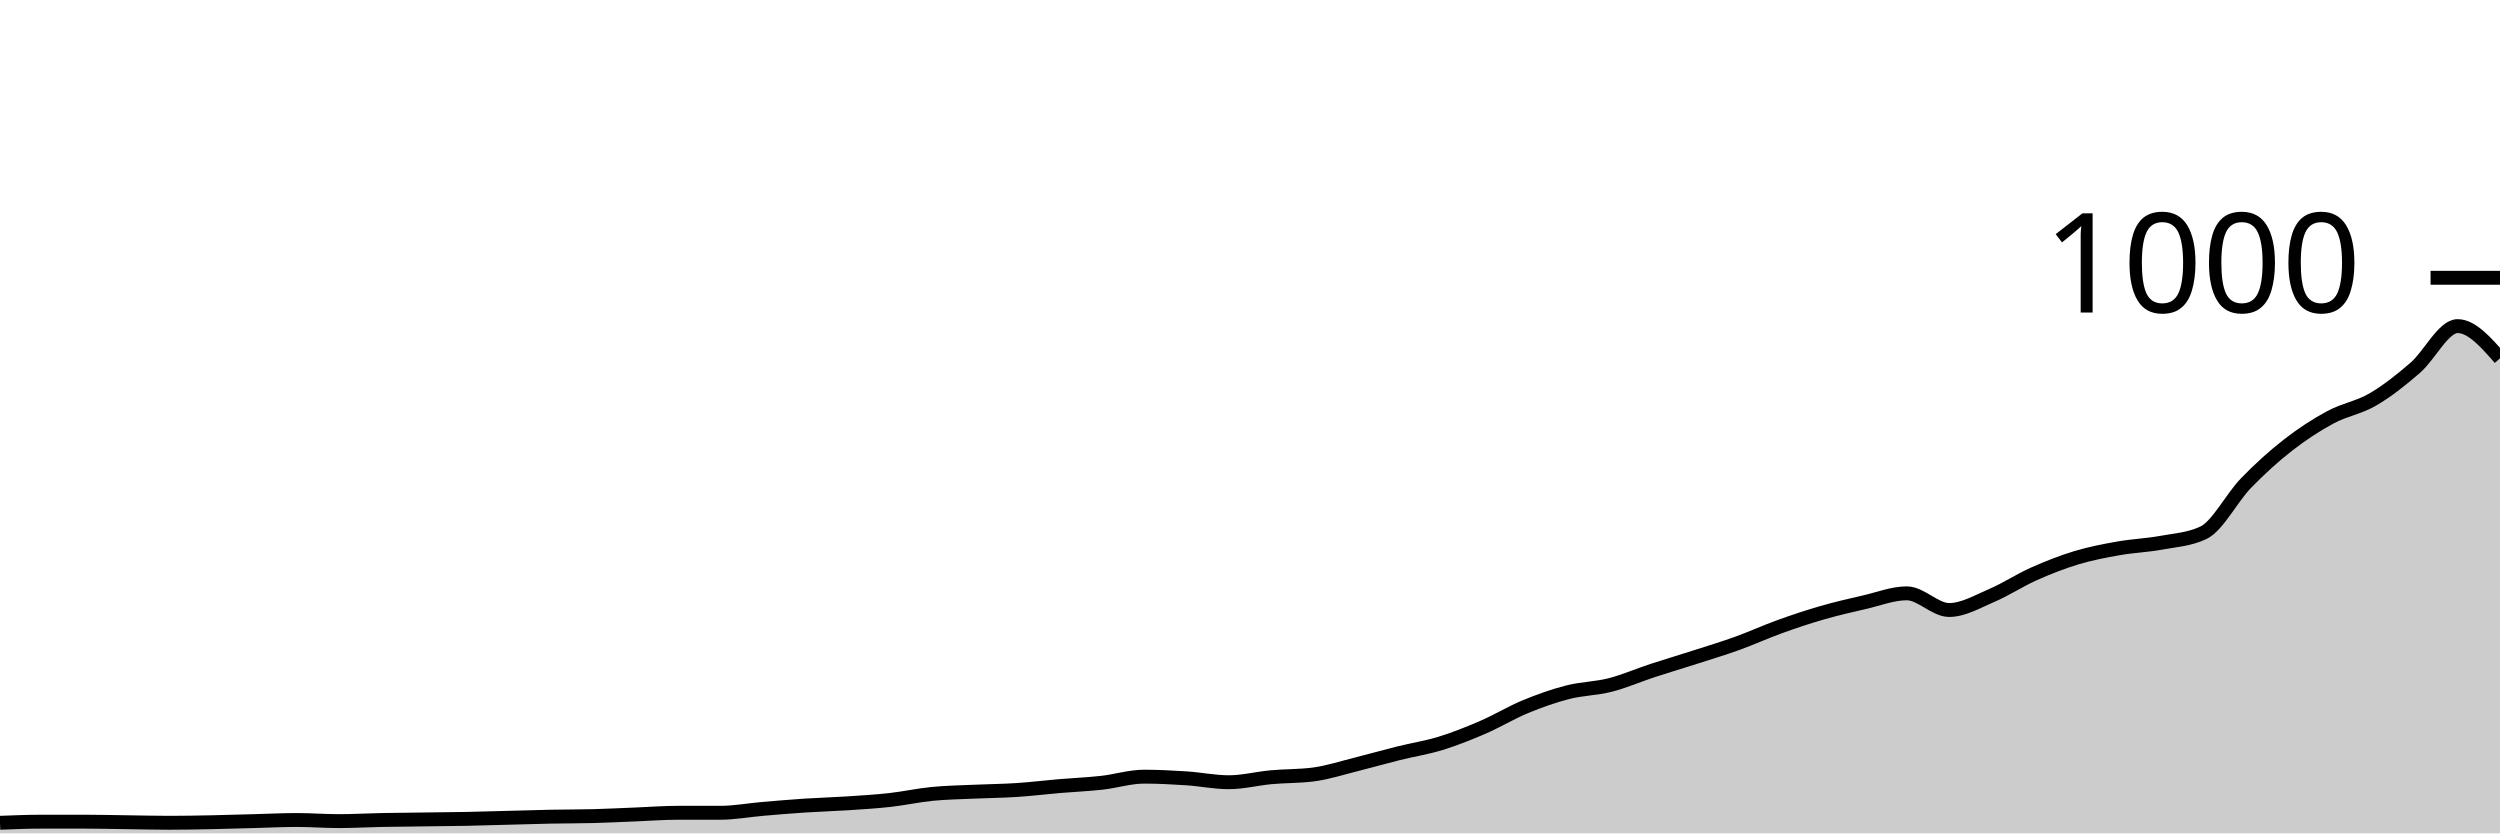
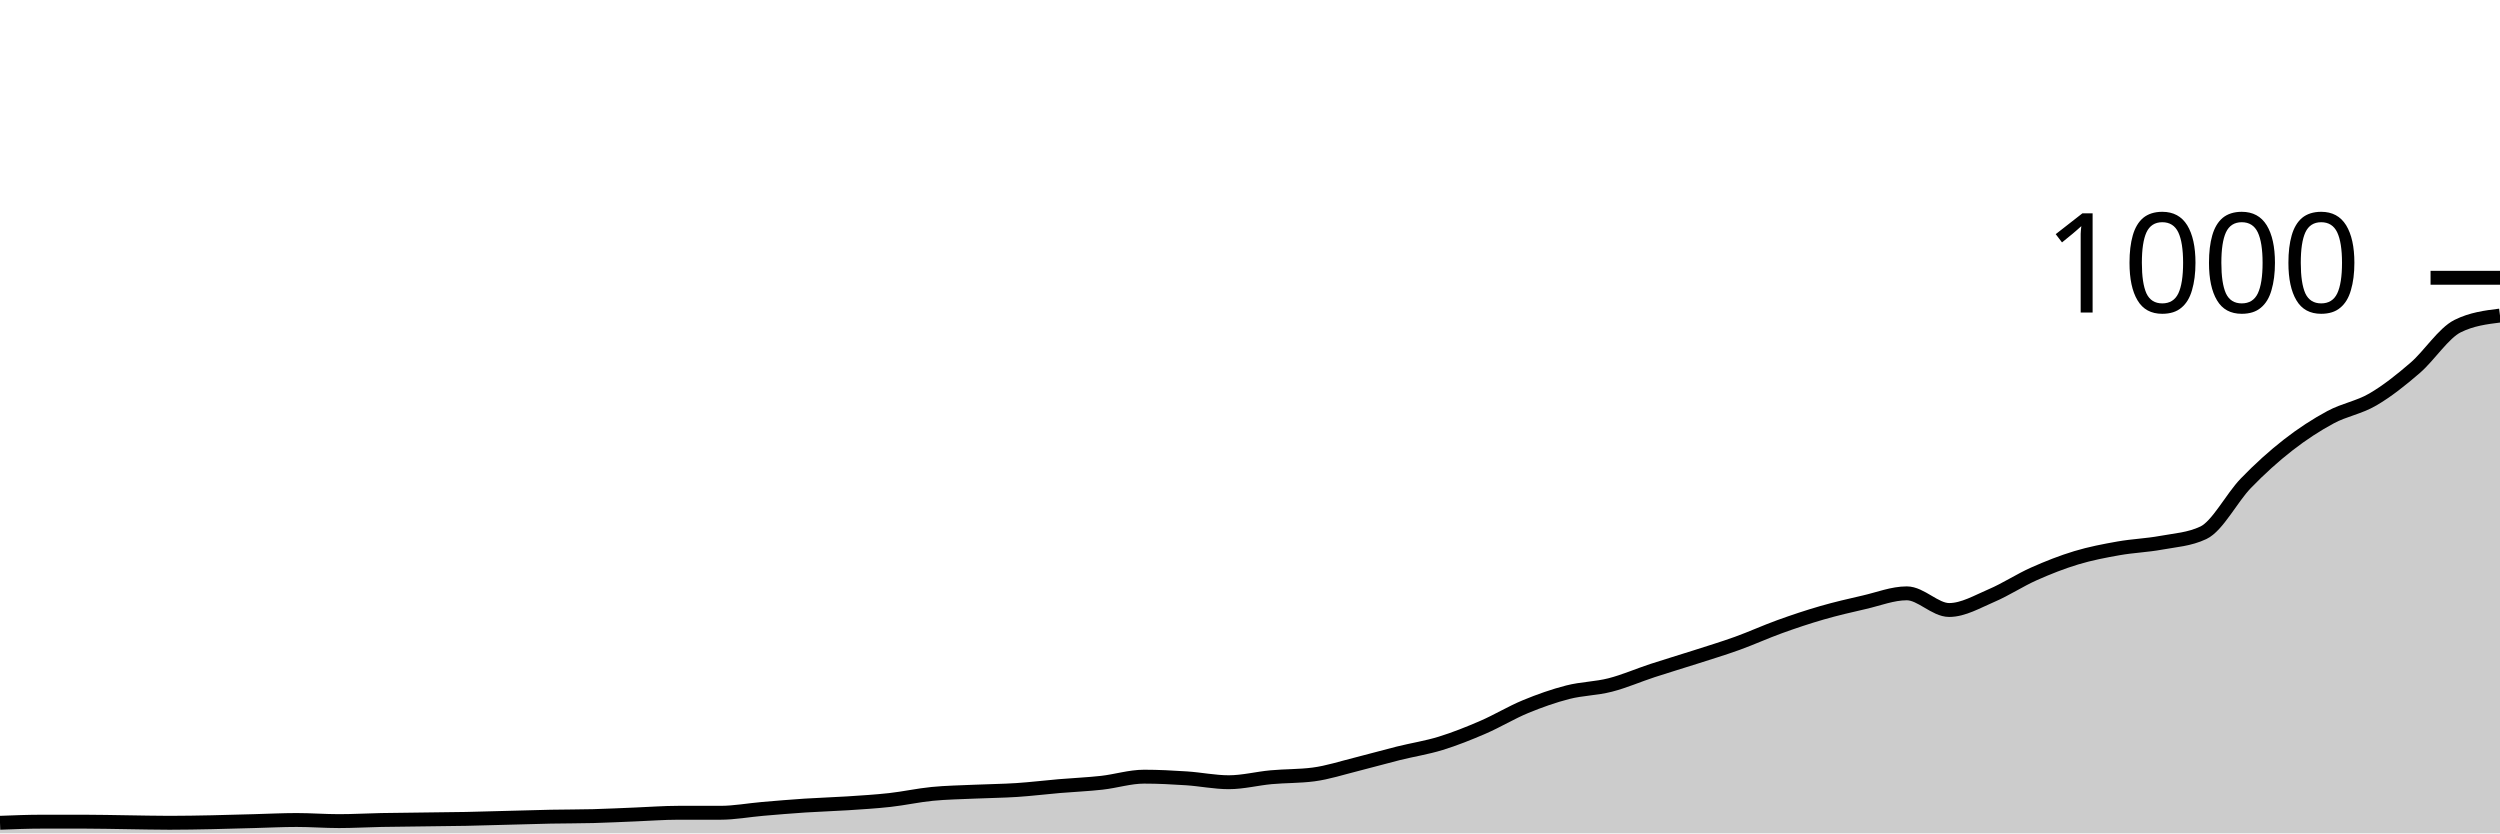
<svg xmlns="http://www.w3.org/2000/svg" viewBox="0 0 180 60">
  <g transform="translate(0,20)">
-     <path class="area" fill="rgba(0, 0, 0, 0.2)" d="M0,39.24C1.017,39.2,2.034,39.16,3.051,39.16C4.068,39.16,5.085,39.16,6.102,39.16C7.119,39.16,8.136,39.187,9.153,39.2C10.169,39.213,11.186,39.24,12.203,39.24C13.22,39.24,14.237,39.22,15.254,39.2C16.271,39.18,17.288,39.147,18.305,39.12C19.322,39.093,20.339,39.04,21.356,39.04C22.373,39.04,23.39,39.12,24.407,39.12C25.424,39.12,26.441,39.06,27.458,39.04C28.475,39.02,29.492,39.013,30.508,39C31.525,38.987,32.542,38.98,33.559,38.96C34.576,38.94,35.593,38.907,36.61,38.88C37.627,38.853,38.644,38.82,39.661,38.8C40.678,38.78,41.695,38.787,42.712,38.76C43.729,38.733,44.746,38.68,45.763,38.64C46.78,38.6,47.797,38.52,48.814,38.52C49.831,38.52,50.847,38.52,51.864,38.52C52.881,38.52,53.898,38.327,54.915,38.24C55.932,38.153,56.949,38.067,57.966,38C58.983,37.933,60,37.907,61.017,37.84C62.034,37.773,63.051,37.713,64.068,37.6C65.085,37.487,66.102,37.26,67.119,37.16C68.136,37.06,69.153,37.047,70.169,37C71.186,36.953,72.203,36.947,73.22,36.88C74.237,36.813,75.254,36.687,76.271,36.6C77.288,36.513,78.305,36.473,79.322,36.36C80.339,36.247,81.356,35.92,82.373,35.92C83.39,35.92,84.407,35.973,85.424,36.04C86.441,36.107,87.458,36.32,88.475,36.32C89.492,36.32,90.508,36.053,91.525,35.96C92.542,35.867,93.559,35.893,94.576,35.76C95.593,35.627,96.61,35.293,97.627,35.04C98.644,34.787,99.661,34.493,100.678,34.24C101.695,33.987,102.712,33.833,103.729,33.52C104.746,33.207,105.763,32.8,106.78,32.36C107.797,31.92,108.814,31.3,109.831,30.88C110.847,30.46,111.864,30.1,112.881,29.84C113.898,29.58,114.915,29.58,115.932,29.32C116.949,29.06,117.966,28.613,118.983,28.28C120,27.947,121.017,27.647,122.034,27.32C123.051,26.993,124.068,26.687,125.085,26.32C126.102,25.953,127.119,25.487,128.136,25.12C129.153,24.753,130.169,24.413,131.186,24.12C132.203,23.827,133.22,23.593,134.237,23.36C135.254,23.127,136.271,22.72,137.288,22.72C138.305,22.72,139.322,23.92,140.339,23.92C141.356,23.92,142.373,23.313,143.39,22.88C144.407,22.447,145.424,21.773,146.441,21.32C147.458,20.867,148.475,20.467,149.492,20.16C150.508,19.853,151.525,19.66,152.542,19.48C153.559,19.3,154.576,19.267,155.593,19.08C156.61,18.893,157.627,18.84,158.644,18.36C159.661,17.88,160.678,15.853,161.695,14.8C162.712,13.747,163.729,12.833,164.746,12.04C165.763,11.247,166.78,10.587,167.797,10.04C168.814,9.493,169.831,9.353,170.847,8.76C171.864,8.167,172.881,7.36,173.898,6.48C174.915,5.6,175.932,3.48,176.949,3.48C177.966,3.48,178.983,4.64,180,5.8L180,40C178.983,40,177.966,40,176.949,40C175.932,40,174.915,40,173.898,40C172.881,40,171.864,40,170.847,40C169.831,40,168.814,40,167.797,40C166.78,40,165.763,40,164.746,40C163.729,40,162.712,40,161.695,40C160.678,40,159.661,40,158.644,40C157.627,40,156.61,40,155.593,40C154.576,40,153.559,40,152.542,40C151.525,40,150.508,40,149.492,40C148.475,40,147.458,40,146.441,40C145.424,40,144.407,40,143.39,40C142.373,40,141.356,40,140.339,40C139.322,40,138.305,40,137.288,40C136.271,40,135.254,40,134.237,40C133.22,40,132.203,40,131.186,40C130.169,40,129.153,40,128.136,40C127.119,40,126.102,40,125.085,40C124.068,40,123.051,40,122.034,40C121.017,40,120,40,118.983,40C117.966,40,116.949,40,115.932,40C114.915,40,113.898,40,112.881,40C111.864,40,110.847,40,109.831,40C108.814,40,107.797,40,106.78,40C105.763,40,104.746,40,103.729,40C102.712,40,101.695,40,100.678,40C99.661,40,98.644,40,97.627,40C96.61,40,95.593,40,94.576,40C93.559,40,92.542,40,91.525,40C90.508,40,89.492,40,88.475,40C87.458,40,86.441,40,85.424,40C84.407,40,83.39,40,82.373,40C81.356,40,80.339,40,79.322,40C78.305,40,77.288,40,76.271,40C75.254,40,74.237,40,73.22,40C72.203,40,71.186,40,70.169,40C69.153,40,68.136,40,67.119,40C66.102,40,65.085,40,64.068,40C63.051,40,62.034,40,61.017,40C60,40,58.983,40,57.966,40C56.949,40,55.932,40,54.915,40C53.898,40,52.881,40,51.864,40C50.847,40,49.831,40,48.814,40C47.797,40,46.78,40,45.763,40C44.746,40,43.729,40,42.712,40C41.695,40,40.678,40,39.661,40C38.644,40,37.627,40,36.61,40C35.593,40,34.576,40,33.559,40C32.542,40,31.525,40,30.508,40C29.492,40,28.475,40,27.458,40C26.441,40,25.424,40,24.407,40C23.39,40,22.373,40,21.356,40C20.339,40,19.322,40,18.305,40C17.288,40,16.271,40,15.254,40C14.237,40,13.22,40,12.203,40C11.186,40,10.169,40,9.153,40C8.136,40,7.119,40,6.102,40C5.085,40,4.068,40,3.051,40C2.034,40,1.017,40,0,40Z" />
-     <path class="line" stroke="black" fill="none" d="M0,39.24C1.017,39.2,2.034,39.16,3.051,39.16C4.068,39.16,5.085,39.16,6.102,39.16C7.119,39.16,8.136,39.187,9.153,39.2C10.169,39.213,11.186,39.24,12.203,39.24C13.22,39.24,14.237,39.22,15.254,39.2C16.271,39.18,17.288,39.147,18.305,39.12C19.322,39.093,20.339,39.04,21.356,39.04C22.373,39.04,23.39,39.12,24.407,39.12C25.424,39.12,26.441,39.06,27.458,39.04C28.475,39.02,29.492,39.013,30.508,39C31.525,38.987,32.542,38.98,33.559,38.96C34.576,38.94,35.593,38.907,36.61,38.88C37.627,38.853,38.644,38.82,39.661,38.8C40.678,38.78,41.695,38.787,42.712,38.76C43.729,38.733,44.746,38.68,45.763,38.64C46.78,38.6,47.797,38.52,48.814,38.52C49.831,38.52,50.847,38.52,51.864,38.52C52.881,38.52,53.898,38.327,54.915,38.24C55.932,38.153,56.949,38.067,57.966,38C58.983,37.933,60,37.907,61.017,37.84C62.034,37.773,63.051,37.713,64.068,37.6C65.085,37.487,66.102,37.26,67.119,37.16C68.136,37.06,69.153,37.047,70.169,37C71.186,36.953,72.203,36.947,73.22,36.88C74.237,36.813,75.254,36.687,76.271,36.6C77.288,36.513,78.305,36.473,79.322,36.36C80.339,36.247,81.356,35.92,82.373,35.92C83.39,35.92,84.407,35.973,85.424,36.04C86.441,36.107,87.458,36.32,88.475,36.32C89.492,36.32,90.508,36.053,91.525,35.96C92.542,35.867,93.559,35.893,94.576,35.76C95.593,35.627,96.61,35.293,97.627,35.04C98.644,34.787,99.661,34.493,100.678,34.24C101.695,33.987,102.712,33.833,103.729,33.52C104.746,33.207,105.763,32.8,106.78,32.36C107.797,31.92,108.814,31.3,109.831,30.88C110.847,30.46,111.864,30.1,112.881,29.84C113.898,29.58,114.915,29.58,115.932,29.32C116.949,29.06,117.966,28.613,118.983,28.28C120,27.947,121.017,27.647,122.034,27.32C123.051,26.993,124.068,26.687,125.085,26.32C126.102,25.953,127.119,25.487,128.136,25.12C129.153,24.753,130.169,24.413,131.186,24.12C132.203,23.827,133.22,23.593,134.237,23.36C135.254,23.127,136.271,22.72,137.288,22.72C138.305,22.72,139.322,23.92,140.339,23.92C141.356,23.92,142.373,23.313,143.39,22.88C144.407,22.447,145.424,21.773,146.441,21.32C147.458,20.867,148.475,20.467,149.492,20.16C150.508,19.853,151.525,19.66,152.542,19.48C153.559,19.3,154.576,19.267,155.593,19.08C156.61,18.893,157.627,18.84,158.644,18.36C159.661,17.88,160.678,15.853,161.695,14.8C162.712,13.747,163.729,12.833,164.746,12.04C165.763,11.247,166.78,10.587,167.797,10.04C168.814,9.493,169.831,9.353,170.847,8.76C171.864,8.167,172.881,7.36,173.898,6.48C174.915,5.6,175.932,3.48,176.949,3.48C177.966,3.48,178.983,4.64,180,5.8" />
+     <path class="area" fill="rgba(0, 0, 0, 0.2)" d="M0,39.24C1.017,39.2,2.034,39.16,3.051,39.16C4.068,39.16,5.085,39.16,6.102,39.16C7.119,39.16,8.136,39.187,9.153,39.2C10.169,39.213,11.186,39.24,12.203,39.24C13.22,39.24,14.237,39.22,15.254,39.2C16.271,39.18,17.288,39.147,18.305,39.12C19.322,39.093,20.339,39.04,21.356,39.04C22.373,39.04,23.39,39.12,24.407,39.12C25.424,39.12,26.441,39.06,27.458,39.04C28.475,39.02,29.492,39.013,30.508,39C31.525,38.987,32.542,38.98,33.559,38.96C34.576,38.94,35.593,38.907,36.61,38.88C37.627,38.853,38.644,38.82,39.661,38.8C40.678,38.78,41.695,38.787,42.712,38.76C43.729,38.733,44.746,38.68,45.763,38.64C46.78,38.6,47.797,38.52,48.814,38.52C49.831,38.52,50.847,38.52,51.864,38.52C52.881,38.52,53.898,38.327,54.915,38.24C55.932,38.153,56.949,38.067,57.966,38C58.983,37.933,60,37.907,61.017,37.84C62.034,37.773,63.051,37.713,64.068,37.6C65.085,37.487,66.102,37.26,67.119,37.16C68.136,37.06,69.153,37.047,70.169,37C71.186,36.953,72.203,36.947,73.22,36.88C74.237,36.813,75.254,36.687,76.271,36.6C77.288,36.513,78.305,36.473,79.322,36.36C80.339,36.247,81.356,35.92,82.373,35.92C83.39,35.92,84.407,35.973,85.424,36.04C86.441,36.107,87.458,36.32,88.475,36.32C89.492,36.32,90.508,36.053,91.525,35.96C92.542,35.867,93.559,35.893,94.576,35.76C95.593,35.627,96.61,35.293,97.627,35.04C98.644,34.787,99.661,34.493,100.678,34.24C101.695,33.987,102.712,33.833,103.729,33.52C104.746,33.207,105.763,32.8,106.78,32.36C107.797,31.92,108.814,31.3,109.831,30.88C110.847,30.46,111.864,30.1,112.881,29.84C113.898,29.58,114.915,29.58,115.932,29.32C116.949,29.06,117.966,28.613,118.983,28.28C120,27.947,121.017,27.647,122.034,27.32C123.051,26.993,124.068,26.687,125.085,26.32C126.102,25.953,127.119,25.487,128.136,25.12C129.153,24.753,130.169,24.413,131.186,24.12C132.203,23.827,133.22,23.593,134.237,23.36C135.254,23.127,136.271,22.72,137.288,22.72C138.305,22.72,139.322,23.92,140.339,23.92C141.356,23.92,142.373,23.313,143.39,22.88C144.407,22.447,145.424,21.773,146.441,21.32C147.458,20.867,148.475,20.467,149.492,20.16C150.508,19.853,151.525,19.66,152.542,19.48C153.559,19.3,154.576,19.267,155.593,19.08C156.61,18.893,157.627,18.84,158.644,18.36C159.661,17.88,160.678,15.853,161.695,14.8C162.712,13.747,163.729,12.833,164.746,12.04C165.763,11.247,166.78,10.587,167.797,10.04C168.814,9.493,169.831,9.353,170.847,8.76C171.864,8.167,172.881,7.36,173.898,6.48C174.915,5.6,175.932,3.987,176.949,3.48C177.966,2.973,178.983,2.847,180,2.72L180,40C178.983,40,177.966,40,176.949,40C175.932,40,174.915,40,173.898,40C172.881,40,171.864,40,170.847,40C169.831,40,168.814,40,167.797,40C166.78,40,165.763,40,164.746,40C163.729,40,162.712,40,161.695,40C160.678,40,159.661,40,158.644,40C157.627,40,156.61,40,155.593,40C154.576,40,153.559,40,152.542,40C151.525,40,150.508,40,149.492,40C148.475,40,147.458,40,146.441,40C145.424,40,144.407,40,143.39,40C142.373,40,141.356,40,140.339,40C139.322,40,138.305,40,137.288,40C136.271,40,135.254,40,134.237,40C133.22,40,132.203,40,131.186,40C130.169,40,129.153,40,128.136,40C127.119,40,126.102,40,125.085,40C124.068,40,123.051,40,122.034,40C121.017,40,120,40,118.983,40C117.966,40,116.949,40,115.932,40C114.915,40,113.898,40,112.881,40C111.864,40,110.847,40,109.831,40C108.814,40,107.797,40,106.78,40C105.763,40,104.746,40,103.729,40C102.712,40,101.695,40,100.678,40C99.661,40,98.644,40,97.627,40C96.61,40,95.593,40,94.576,40C93.559,40,92.542,40,91.525,40C90.508,40,89.492,40,88.475,40C87.458,40,86.441,40,85.424,40C84.407,40,83.39,40,82.373,40C81.356,40,80.339,40,79.322,40C78.305,40,77.288,40,76.271,40C75.254,40,74.237,40,73.22,40C72.203,40,71.186,40,70.169,40C69.153,40,68.136,40,67.119,40C66.102,40,65.085,40,64.068,40C63.051,40,62.034,40,61.017,40C60,40,58.983,40,57.966,40C56.949,40,55.932,40,54.915,40C53.898,40,52.881,40,51.864,40C50.847,40,49.831,40,48.814,40C47.797,40,46.78,40,45.763,40C44.746,40,43.729,40,42.712,40C41.695,40,40.678,40,39.661,40C38.644,40,37.627,40,36.61,40C35.593,40,34.576,40,33.559,40C32.542,40,31.525,40,30.508,40C29.492,40,28.475,40,27.458,40C26.441,40,25.424,40,24.407,40C23.39,40,22.373,40,21.356,40C20.339,40,19.322,40,18.305,40C17.288,40,16.271,40,15.254,40C14.237,40,13.22,40,12.203,40C11.186,40,10.169,40,9.153,40C8.136,40,7.119,40,6.102,40C5.085,40,4.068,40,3.051,40C2.034,40,1.017,40,0,40Z" />
+     <path class="line" stroke="black" fill="none" d="M0,39.24C1.017,39.2,2.034,39.16,3.051,39.16C4.068,39.16,5.085,39.16,6.102,39.16C7.119,39.16,8.136,39.187,9.153,39.2C10.169,39.213,11.186,39.24,12.203,39.24C13.22,39.24,14.237,39.22,15.254,39.2C16.271,39.18,17.288,39.147,18.305,39.12C19.322,39.093,20.339,39.04,21.356,39.04C22.373,39.04,23.39,39.12,24.407,39.12C25.424,39.12,26.441,39.06,27.458,39.04C28.475,39.02,29.492,39.013,30.508,39C31.525,38.987,32.542,38.98,33.559,38.96C34.576,38.94,35.593,38.907,36.61,38.88C37.627,38.853,38.644,38.82,39.661,38.8C40.678,38.78,41.695,38.787,42.712,38.76C43.729,38.733,44.746,38.68,45.763,38.64C46.78,38.6,47.797,38.52,48.814,38.52C49.831,38.52,50.847,38.52,51.864,38.52C52.881,38.52,53.898,38.327,54.915,38.24C55.932,38.153,56.949,38.067,57.966,38C58.983,37.933,60,37.907,61.017,37.84C62.034,37.773,63.051,37.713,64.068,37.6C65.085,37.487,66.102,37.26,67.119,37.16C68.136,37.06,69.153,37.047,70.169,37C71.186,36.953,72.203,36.947,73.22,36.88C74.237,36.813,75.254,36.687,76.271,36.6C77.288,36.513,78.305,36.473,79.322,36.36C80.339,36.247,81.356,35.92,82.373,35.92C83.39,35.92,84.407,35.973,85.424,36.04C86.441,36.107,87.458,36.32,88.475,36.32C89.492,36.32,90.508,36.053,91.525,35.96C92.542,35.867,93.559,35.893,94.576,35.76C95.593,35.627,96.61,35.293,97.627,35.04C98.644,34.787,99.661,34.493,100.678,34.24C101.695,33.987,102.712,33.833,103.729,33.52C104.746,33.207,105.763,32.8,106.78,32.36C107.797,31.92,108.814,31.3,109.831,30.88C110.847,30.46,111.864,30.1,112.881,29.84C113.898,29.58,114.915,29.58,115.932,29.32C116.949,29.06,117.966,28.613,118.983,28.28C120,27.947,121.017,27.647,122.034,27.32C123.051,26.993,124.068,26.687,125.085,26.32C126.102,25.953,127.119,25.487,128.136,25.12C129.153,24.753,130.169,24.413,131.186,24.12C132.203,23.827,133.22,23.593,134.237,23.36C135.254,23.127,136.271,22.72,137.288,22.72C138.305,22.72,139.322,23.92,140.339,23.92C141.356,23.92,142.373,23.313,143.39,22.88C144.407,22.447,145.424,21.773,146.441,21.32C147.458,20.867,148.475,20.467,149.492,20.16C150.508,19.853,151.525,19.66,152.542,19.48C153.559,19.3,154.576,19.267,155.593,19.08C156.61,18.893,157.627,18.84,158.644,18.36C159.661,17.88,160.678,15.853,161.695,14.8C162.712,13.747,163.729,12.833,164.746,12.04C165.763,11.247,166.78,10.587,167.797,10.04C168.814,9.493,169.831,9.353,170.847,8.76C171.864,8.167,172.881,7.36,173.898,6.48C174.915,5.6,175.932,3.987,176.949,3.48C177.966,2.973,178.983,2.847,180,2.72" />
    <path class="axis-ceiling" stroke-width="1" stroke="black" fill="none" d="M175,0L180,0" />
    <text class="axis-ceiling-label" font-family="sans-serif" text-anchor="end" font-size="10px" x="170" y="2.5">1000</text>
  </g>
</svg>
